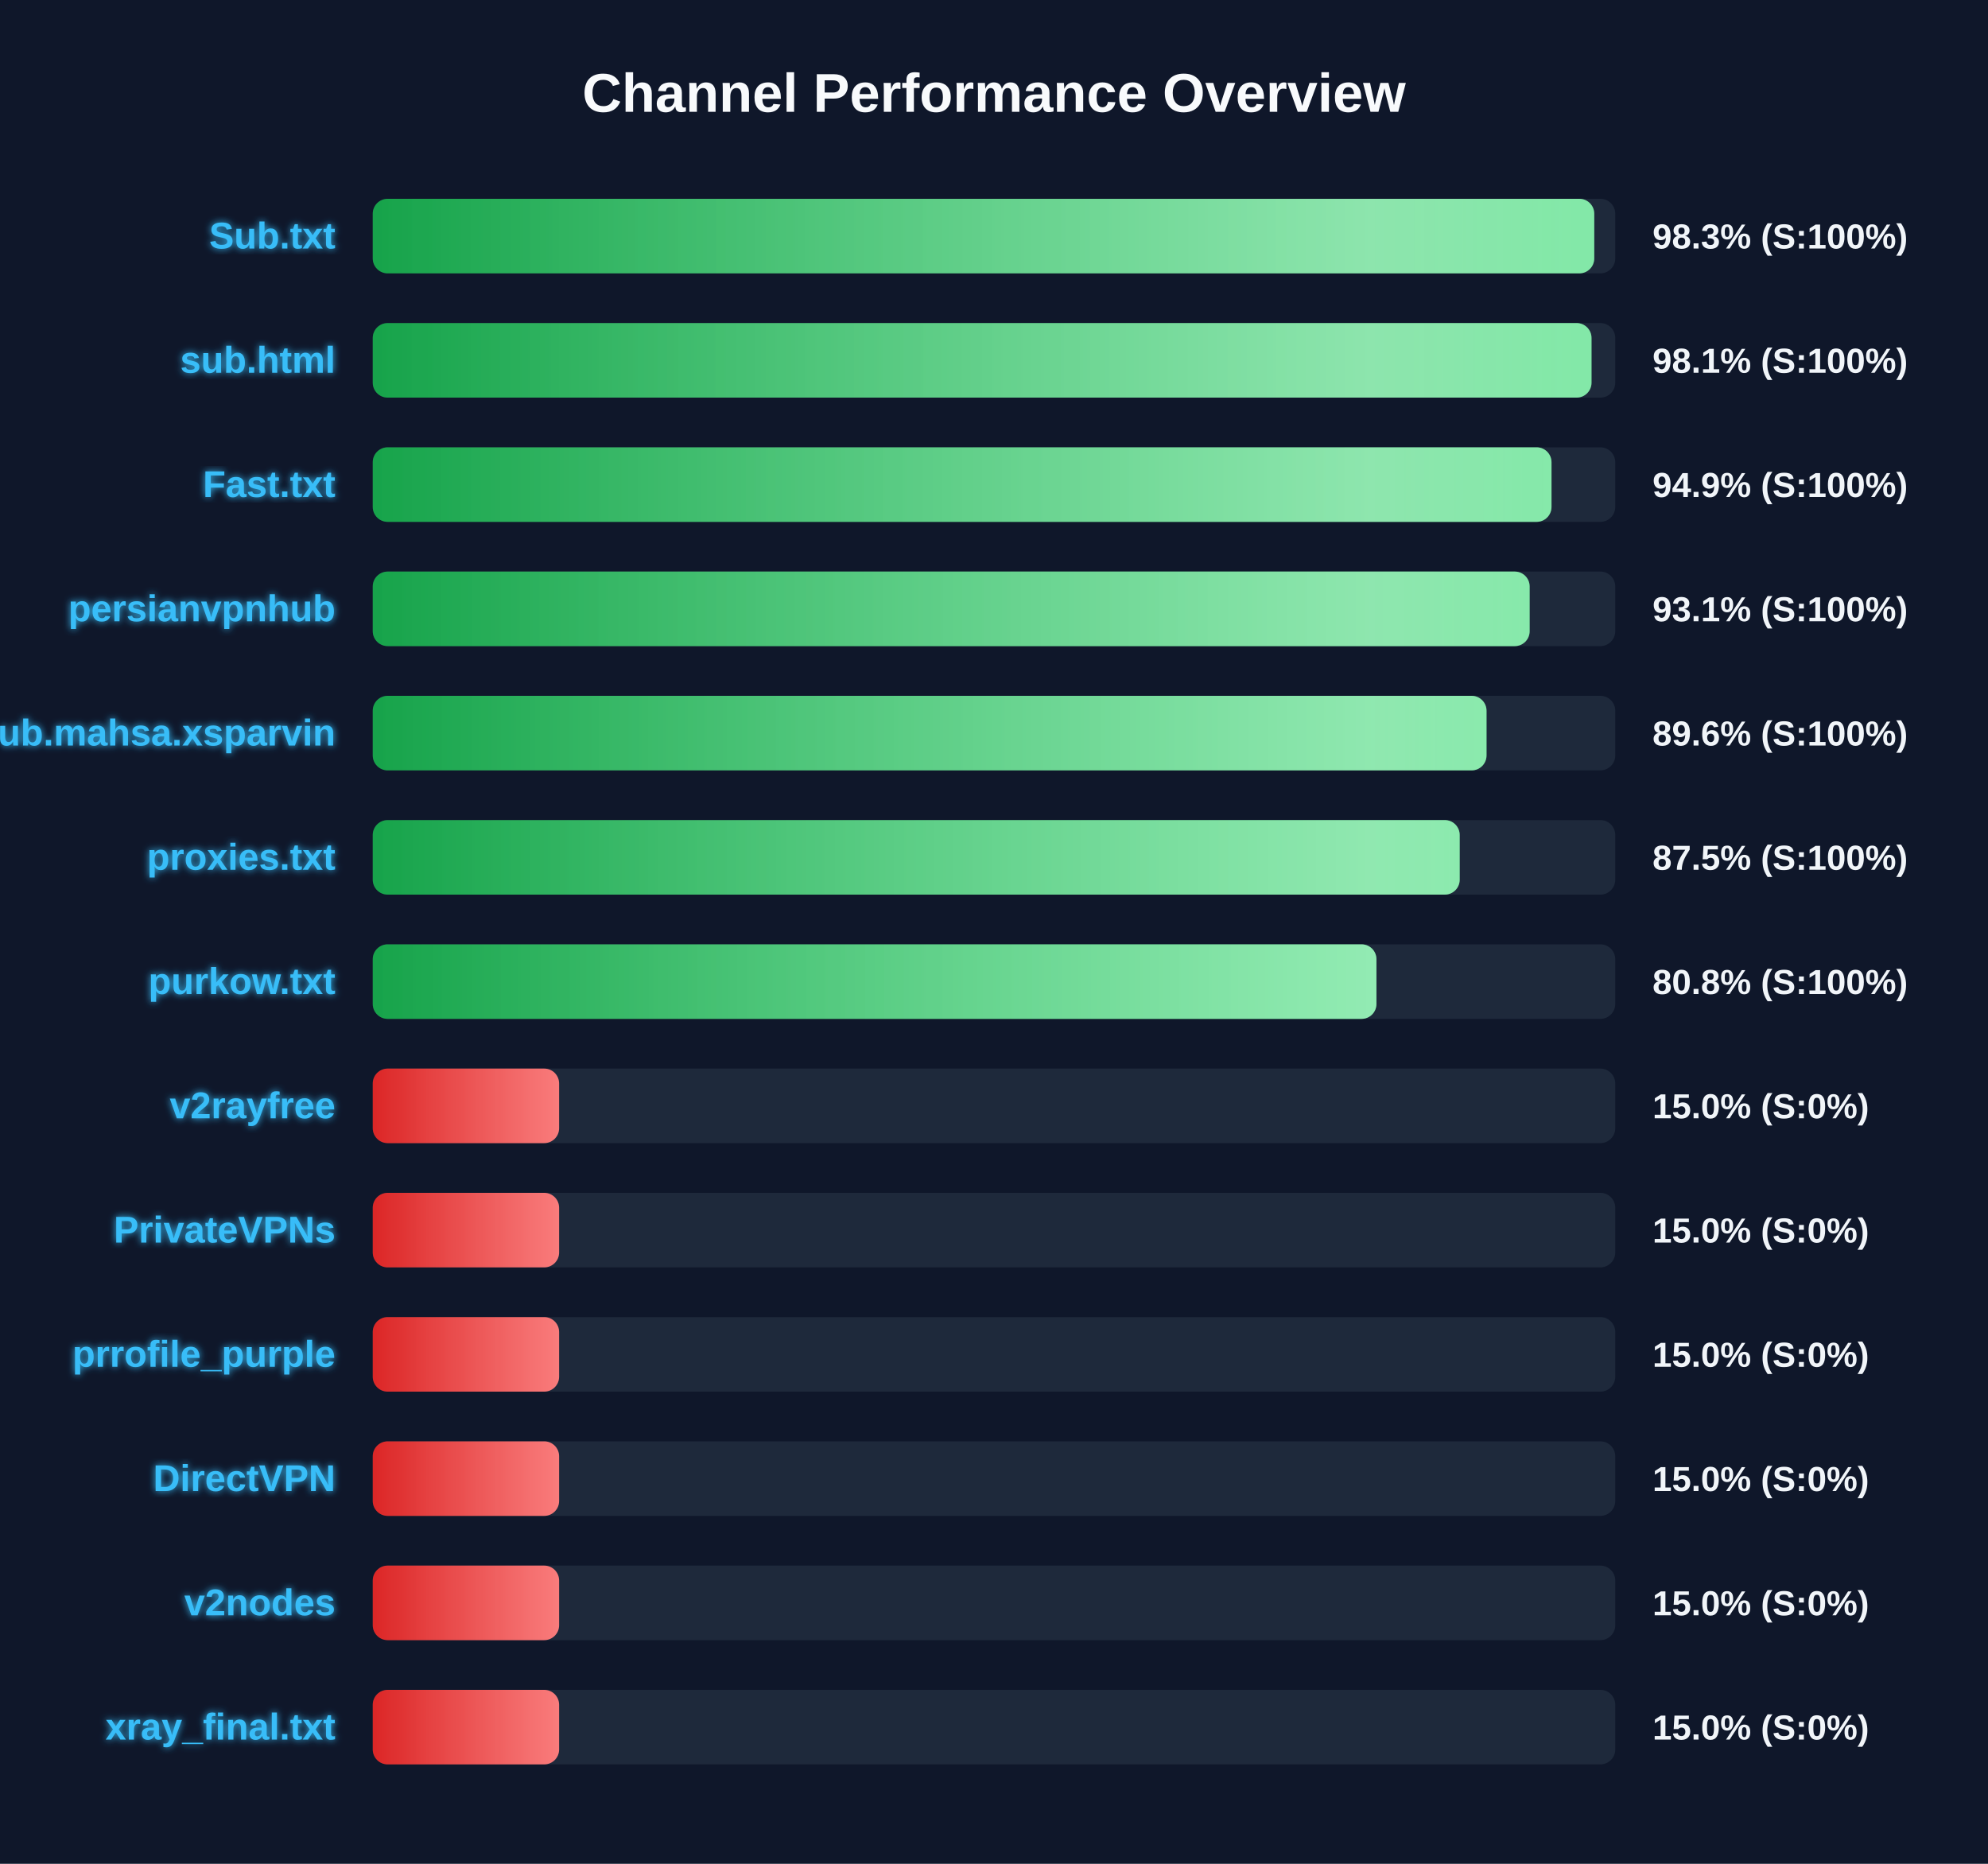
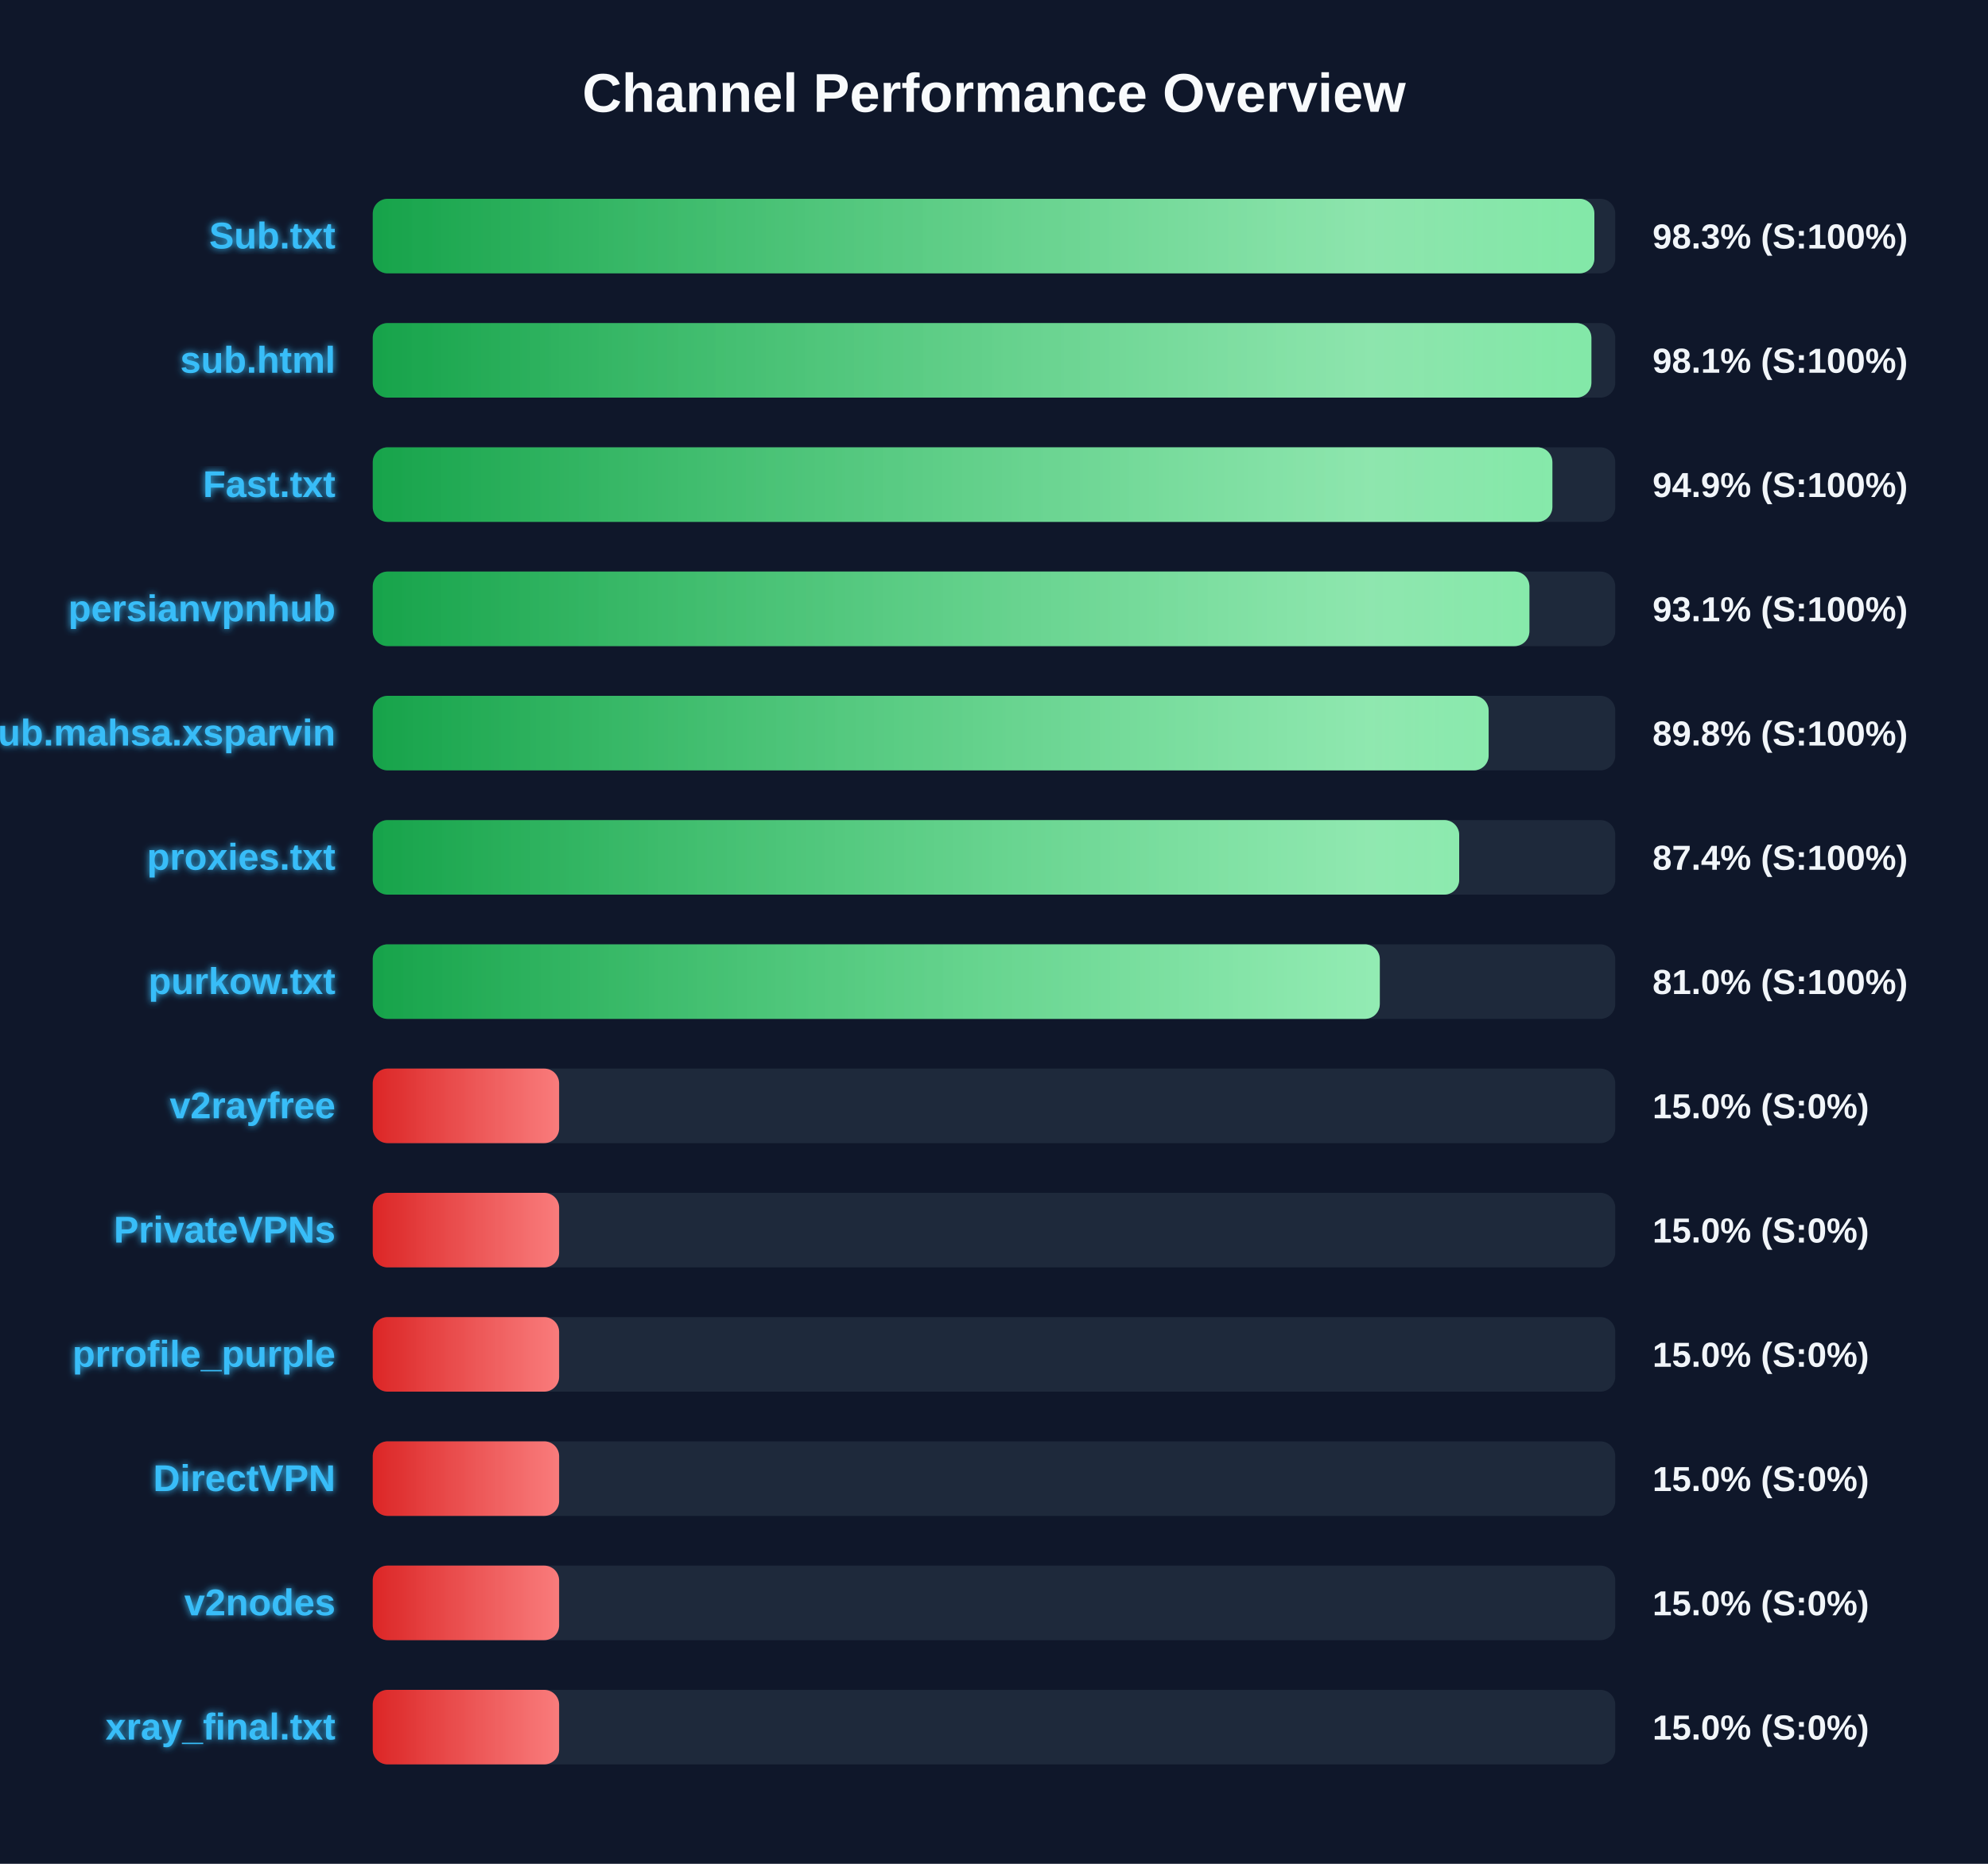
<svg xmlns="http://www.w3.org/2000/svg" width="800" height="750" version="1.1">
  <defs>
    <linearGradient id="grad-green" x1="0%" y1="0%" x2="100%" y2="0%">
      <stop offset="0%" stop-color="#16a34a" />
      <stop offset="100%" stop-color="#4ade80" />
    </linearGradient>
    <linearGradient id="grad-yellow" x1="0%" y1="0%" x2="100%" y2="0%">
      <stop offset="0%" stop-color="#ca8a04" />
      <stop offset="100%" stop-color="#fde047" />
    </linearGradient>
    <linearGradient id="grad-red" x1="0%" y1="0%" x2="100%" y2="0%">
      <stop offset="0%" stop-color="#dc2626" />
      <stop offset="100%" stop-color="#f87171" />
    </linearGradient>
    <linearGradient id="shimmer" x1="0%" y1="0%" x2="100%" y2="0%">
      <stop offset="0%" stop-color="rgba(255,255,255,0)" />
      <stop offset="50%" stop-color="rgba(255,255,255,0.4)" />
      <stop offset="100%" stop-color="rgba(255,255,255,0)" />
    </linearGradient>
    <filter id="glow" x="-20%" y="-20%" width="140%" height="140%">
      <feGaussianBlur stdDeviation="1.5" result="blur" />
      <feComposite in="SourceGraphic" in2="blur" operator="over" />
    </filter>
  </defs>
  <style>
        .bg-rect { fill: #0f172a; }
        .title { font: bold 22px 'Segoe UI', Arial, sans-serif; fill: #f8fafc; }
        .row { font: bold 15px 'Segoe UI', Arial, sans-serif; fill: #38bdf8; filter: url(#glow); }
        .score { font: bold 14px 'Segoe UI', Arial, sans-serif; fill: #f1f5f9; }
        @keyframes shimmer-anim {
            0% { transform: translateX(-100%); }
            100% { transform: translateX(200%); }
        }
        .shimmer-rect {
            animation: shimmer-anim 2.5s infinite linear;
        }
    </style>
  <rect width="100%" height="100%" class="bg-rect" />
  <text x="400" y="45" text-anchor="middle" class="title">Channel Performance Overview</text>
  <rect x="150" y="80" width="500" height="30" fill="#1e293b" rx="6" />
  <clipPath id="clip-0">
-     <rect x="150" y="80" width="491.55" height="30" rx="6" />
+     <rect x="150" y="80" width="491.6" height="30" rx="6" />
  </clipPath>
-   <rect x="150" y="80" width="491.55" height="30" fill="url(#grad-green)" rx="6" />
+   <rect x="150" y="80" width="491.6" height="30" fill="url(#grad-green)" rx="6" />
  <g clip-path="url(#clip-0)">
    <rect x="150" y="80" width="100%" height="30" fill="url(#shimmer)" class="shimmer-rect" />
  </g>
  <text x="135" y="100" text-anchor="end" class="row">Sub.txt</text>
  <text x="665" y="100" text-anchor="start" class="score">98.3% (S:100%)</text>
  <rect x="150" y="130" width="500" height="30" fill="#1e293b" rx="6" />
  <clipPath id="clip-1">
-     <rect x="150" y="130" width="490.45" height="30" rx="6" />
+     <rect x="150" y="130" width="490.4" height="30" rx="6" />
  </clipPath>
-   <rect x="150" y="130" width="490.45" height="30" fill="url(#grad-green)" rx="6" />
+   <rect x="150" y="130" width="490.4" height="30" fill="url(#grad-green)" rx="6" />
  <g clip-path="url(#clip-1)">
    <rect x="150" y="130" width="100%" height="30" fill="url(#shimmer)" class="shimmer-rect" />
  </g>
  <text x="135" y="150" text-anchor="end" class="row">sub.html</text>
  <text x="665" y="150" text-anchor="start" class="score">98.1% (S:100%)</text>
  <rect x="150" y="180" width="500" height="30" fill="#1e293b" rx="6" />
  <clipPath id="clip-2">
-     <rect x="150" y="180" width="474.35" height="30" rx="6" />
+     <rect x="150" y="180" width="474.7" height="30" rx="6" />
  </clipPath>
-   <rect x="150" y="180" width="474.35" height="30" fill="url(#grad-green)" rx="6" />
+   <rect x="150" y="180" width="474.7" height="30" fill="url(#grad-green)" rx="6" />
  <g clip-path="url(#clip-2)">
    <rect x="150" y="180" width="100%" height="30" fill="url(#shimmer)" class="shimmer-rect" />
  </g>
  <text x="135" y="200" text-anchor="end" class="row">Fast.txt</text>
  <text x="665" y="200" text-anchor="start" class="score">94.9% (S:100%)</text>
  <rect x="150" y="230" width="500" height="30" fill="#1e293b" rx="6" />
  <clipPath id="clip-3">
-     <rect x="150" y="230" width="465.55" height="30" rx="6" />
+     <rect x="150" y="230" width="465.45" height="30" rx="6" />
  </clipPath>
-   <rect x="150" y="230" width="465.55" height="30" fill="url(#grad-green)" rx="6" />
+   <rect x="150" y="230" width="465.45" height="30" fill="url(#grad-green)" rx="6" />
  <g clip-path="url(#clip-3)">
    <rect x="150" y="230" width="100%" height="30" fill="url(#shimmer)" class="shimmer-rect" />
  </g>
  <text x="135" y="250" text-anchor="end" class="row">persianvpnhub</text>
  <text x="665" y="250" text-anchor="start" class="score">93.1% (S:100%)</text>
  <rect x="150" y="280" width="500" height="30" fill="#1e293b" rx="6" />
  <clipPath id="clip-4">
-     <rect x="150" y="280" width="448.2" height="30" rx="6" />
+     <rect x="150" y="280" width="449.05" height="30" rx="6" />
  </clipPath>
-   <rect x="150" y="280" width="448.2" height="30" fill="url(#grad-green)" rx="6" />
+   <rect x="150" y="280" width="449.05" height="30" fill="url(#grad-green)" rx="6" />
  <g clip-path="url(#clip-4)">
    <rect x="150" y="280" width="100%" height="30" fill="url(#shimmer)" class="shimmer-rect" />
  </g>
  <text x="135" y="300" text-anchor="end" class="row">Sub.mahsa.xsparvin</text>
-   <text x="665" y="300" text-anchor="start" class="score">89.6% (S:100%)</text>
+   <text x="665" y="300" text-anchor="start" class="score">89.8% (S:100%)</text>
  <rect x="150" y="330" width="500" height="30" fill="#1e293b" rx="6" />
  <clipPath id="clip-5">
-     <rect x="150" y="330" width="437.4" height="30" rx="6" />
+     <rect x="150" y="330" width="437.2" height="30" rx="6" />
  </clipPath>
-   <rect x="150" y="330" width="437.4" height="30" fill="url(#grad-green)" rx="6" />
+   <rect x="150" y="330" width="437.2" height="30" fill="url(#grad-green)" rx="6" />
  <g clip-path="url(#clip-5)">
    <rect x="150" y="330" width="100%" height="30" fill="url(#shimmer)" class="shimmer-rect" />
  </g>
  <text x="135" y="350" text-anchor="end" class="row">proxies.txt</text>
-   <text x="665" y="350" text-anchor="start" class="score">87.5% (S:100%)</text>
+   <text x="665" y="350" text-anchor="start" class="score">87.4% (S:100%)</text>
  <rect x="150" y="380" width="500" height="30" fill="#1e293b" rx="6" />
  <clipPath id="clip-6">
-     <rect x="150" y="380" width="403.9" height="30" rx="6" />
+     <rect x="150" y="380" width="405.25" height="30" rx="6" />
  </clipPath>
-   <rect x="150" y="380" width="403.9" height="30" fill="url(#grad-green)" rx="6" />
+   <rect x="150" y="380" width="405.25" height="30" fill="url(#grad-green)" rx="6" />
  <g clip-path="url(#clip-6)">
    <rect x="150" y="380" width="100%" height="30" fill="url(#shimmer)" class="shimmer-rect" />
  </g>
  <text x="135" y="400" text-anchor="end" class="row">purkow.txt</text>
-   <text x="665" y="400" text-anchor="start" class="score">80.8% (S:100%)</text>
+   <text x="665" y="400" text-anchor="start" class="score">81.0% (S:100%)</text>
  <rect x="150" y="430" width="500" height="30" fill="#1e293b" rx="6" />
  <clipPath id="clip-7">
    <rect x="150" y="430" width="75.0" height="30" rx="6" />
  </clipPath>
  <rect x="150" y="430" width="75.0" height="30" fill="url(#grad-red)" rx="6" />
  <g clip-path="url(#clip-7)">
    <rect x="150" y="430" width="100%" height="30" fill="url(#shimmer)" class="shimmer-rect" />
  </g>
  <text x="135" y="450" text-anchor="end" class="row">v2rayfree</text>
  <text x="665" y="450" text-anchor="start" class="score">15.0% (S:0%)</text>
  <rect x="150" y="480" width="500" height="30" fill="#1e293b" rx="6" />
  <clipPath id="clip-8">
    <rect x="150" y="480" width="75.0" height="30" rx="6" />
  </clipPath>
  <rect x="150" y="480" width="75.0" height="30" fill="url(#grad-red)" rx="6" />
  <g clip-path="url(#clip-8)">
    <rect x="150" y="480" width="100%" height="30" fill="url(#shimmer)" class="shimmer-rect" />
  </g>
  <text x="135" y="500" text-anchor="end" class="row">PrivateVPNs</text>
  <text x="665" y="500" text-anchor="start" class="score">15.0% (S:0%)</text>
  <rect x="150" y="530" width="500" height="30" fill="#1e293b" rx="6" />
  <clipPath id="clip-9">
    <rect x="150" y="530" width="75.0" height="30" rx="6" />
  </clipPath>
  <rect x="150" y="530" width="75.0" height="30" fill="url(#grad-red)" rx="6" />
  <g clip-path="url(#clip-9)">
    <rect x="150" y="530" width="100%" height="30" fill="url(#shimmer)" class="shimmer-rect" />
  </g>
  <text x="135" y="550" text-anchor="end" class="row">prrofile_purple</text>
  <text x="665" y="550" text-anchor="start" class="score">15.0% (S:0%)</text>
  <rect x="150" y="580" width="500" height="30" fill="#1e293b" rx="6" />
  <clipPath id="clip-10">
    <rect x="150" y="580" width="75.0" height="30" rx="6" />
  </clipPath>
  <rect x="150" y="580" width="75.0" height="30" fill="url(#grad-red)" rx="6" />
  <g clip-path="url(#clip-10)">
    <rect x="150" y="580" width="100%" height="30" fill="url(#shimmer)" class="shimmer-rect" />
  </g>
  <text x="135" y="600" text-anchor="end" class="row">DirectVPN</text>
  <text x="665" y="600" text-anchor="start" class="score">15.0% (S:0%)</text>
  <rect x="150" y="630" width="500" height="30" fill="#1e293b" rx="6" />
  <clipPath id="clip-11">
    <rect x="150" y="630" width="75.0" height="30" rx="6" />
  </clipPath>
  <rect x="150" y="630" width="75.0" height="30" fill="url(#grad-red)" rx="6" />
  <g clip-path="url(#clip-11)">
    <rect x="150" y="630" width="100%" height="30" fill="url(#shimmer)" class="shimmer-rect" />
  </g>
  <text x="135" y="650" text-anchor="end" class="row">v2nodes</text>
  <text x="665" y="650" text-anchor="start" class="score">15.0% (S:0%)</text>
  <rect x="150" y="680" width="500" height="30" fill="#1e293b" rx="6" />
  <clipPath id="clip-12">
    <rect x="150" y="680" width="75.0" height="30" rx="6" />
  </clipPath>
  <rect x="150" y="680" width="75.0" height="30" fill="url(#grad-red)" rx="6" />
  <g clip-path="url(#clip-12)">
    <rect x="150" y="680" width="100%" height="30" fill="url(#shimmer)" class="shimmer-rect" />
  </g>
  <text x="135" y="700" text-anchor="end" class="row">xray_final.txt</text>
  <text x="665" y="700" text-anchor="start" class="score">15.0% (S:0%)</text>
</svg>
